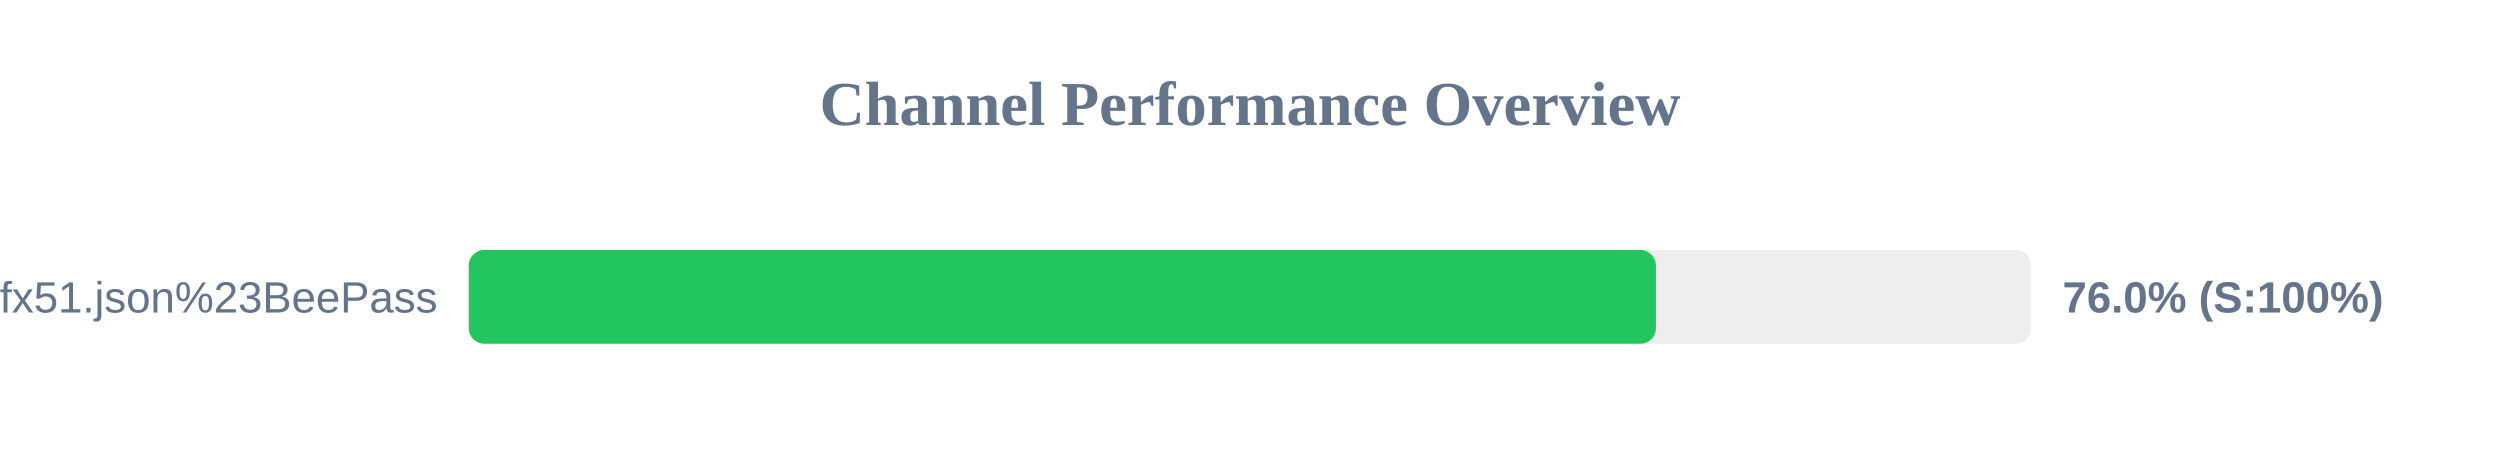
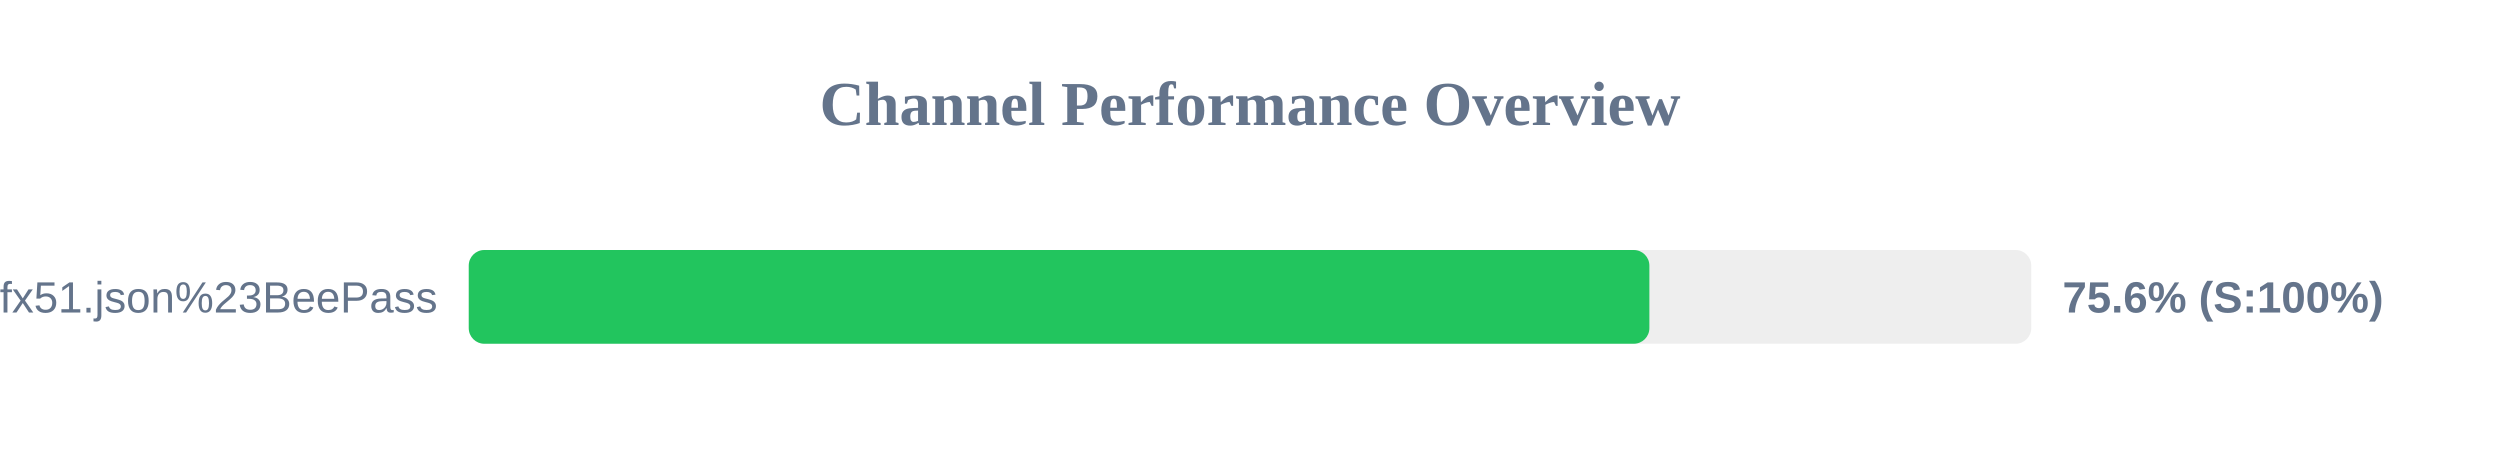
<svg xmlns="http://www.w3.org/2000/svg" width="800" height="150" version="1.1">
  <style>
        .row { font: 14px Arial; fill: #64748b; }
        .score { font: bold 14px Arial; fill: #64748b; }
    </style>
  <text x="400" y="40" text-anchor="middle" font-size="20px" font-weight="bold" fill="#64748b">Channel Performance Overview</text>
  <rect x="150" y="80" width="500" height="30" fill="#eee" rx="5" />
-   <rect x="150" y="80" width="379.9" height="30" fill="#22c55e" rx="5" />
+   <rect x="150" y="80" width="377.8" height="30" fill="#22c55e" rx="5" />
  <text x="140" y="100" text-anchor="end" class="row">sub?s=ssconf%3A%2F%2Fs3.amazonaws.com%2Fbeedynconprd%2Fzf38bv6oxi1nv3wfkpmxyfl8yj5fargza3foantoalu16vznl0ckxx7bgf1ufx51.json%23BeePass</text>
-   <text x="660" y="100" text-anchor="start" class="score">76.0% (S:100%)</text>
+   <text x="660" y="100" text-anchor="start" class="score">75.6% (S:100%)</text>
</svg>
